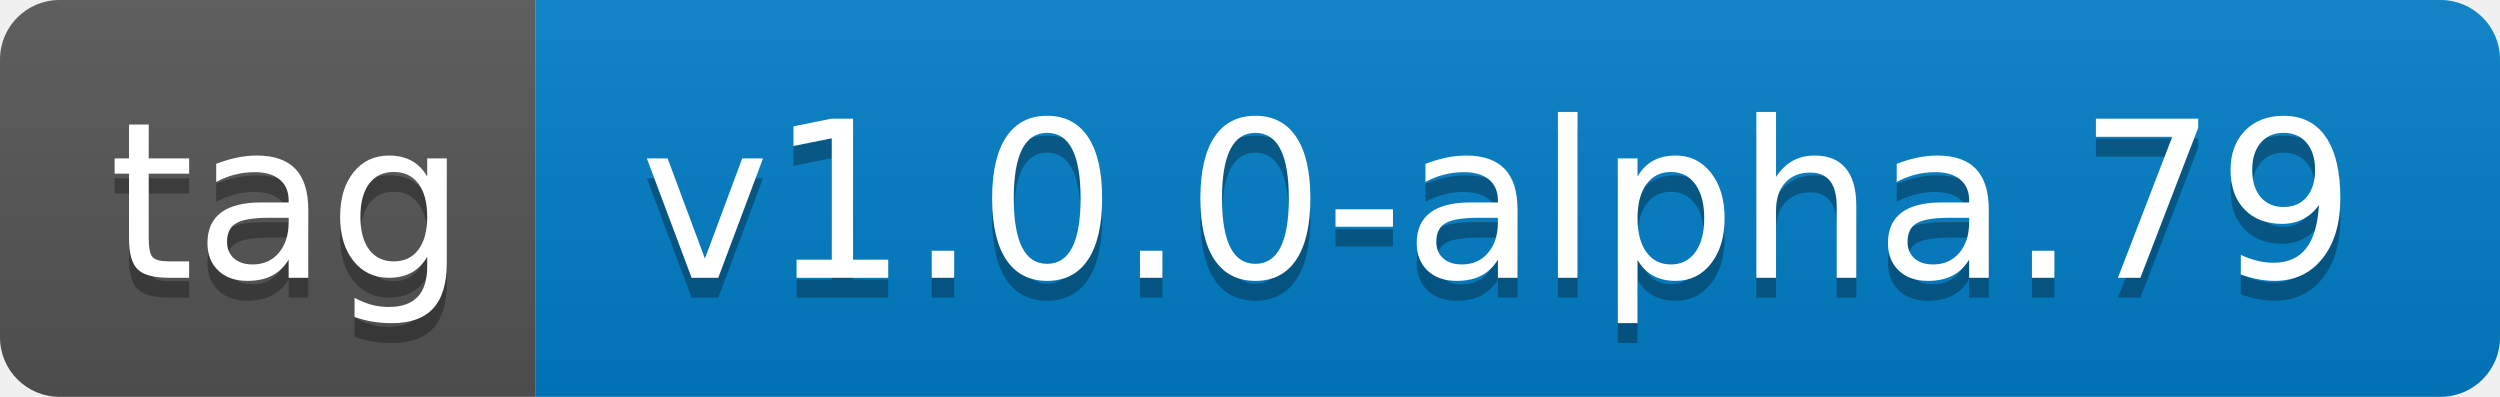
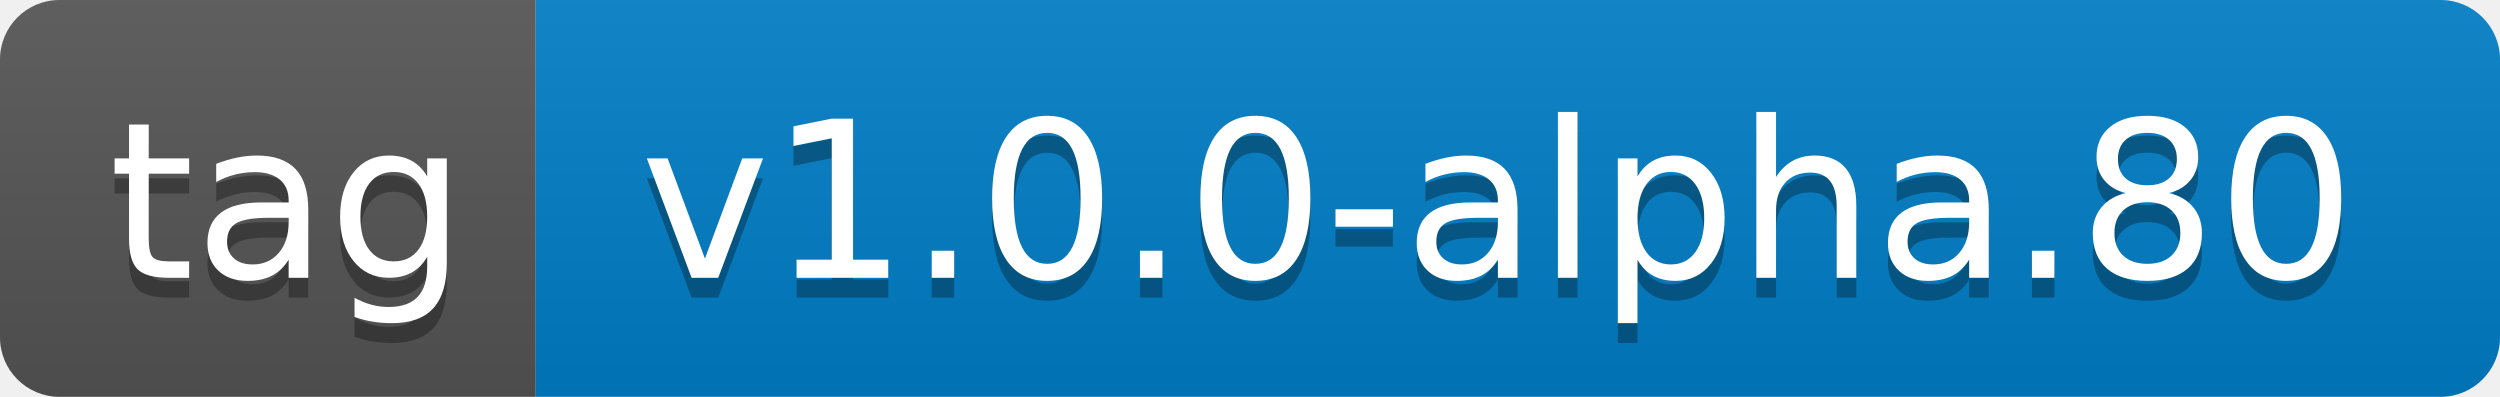
- <svg xmlns="http://www.w3.org/2000/svg" width="126" height="20" role="img" aria-label="tag: v1.0.0-alpha.79">
+ <svg xmlns="http://www.w3.org/2000/svg" width="126" height="20" role="img" aria-label="tag: v1.0.0-alpha.80">
  <linearGradient id="s" x2="0" y2="100%">
    <stop offset="0" stop-color="#bbb" stop-opacity=".1" />
    <stop offset="1" stop-opacity=".1" />
  </linearGradient>
  <clipPath id="r">
    <rect width="126" height="20" rx="3" fill="#fff" />
  </clipPath>
  <g clip-path="url(#r)">
    <rect width="27" height="20" fill="#555" />
    <rect x="27" width="99" height="20" fill="#007ec6" />
    <rect width="126" height="20" fill="url(#s)" />
  </g>
  <g fill="#fff" text-anchor="middle" font-family="Verdana,Geneva,DejaVu Sans,sans-serif" text-rendering="geometricPrecision" font-size="110">
    <text aria-hidden="true" x="145" y="150" fill="#010101" fill-opacity=".3" transform="scale(.1)" textLength="170">tag</text>
    <text x="145" y="140" transform="scale(.1)" fill="#fff" textLength="170">tag</text>
-     <text aria-hidden="true" x="755" y="150" fill="#010101" fill-opacity=".3" transform="scale(.1)" textLength="890">v1.0.0-alpha.79</text>
-     <text x="755" y="140" transform="scale(.1)" fill="#fff" textLength="890">v1.0.0-alpha.79</text>
+     <text aria-hidden="true" x="755" y="150" fill="#010101" fill-opacity=".3" transform="scale(.1)" textLength="890">v1.0.0-alpha.80</text>
+     <text x="755" y="140" transform="scale(.1)" fill="#fff" textLength="890">v1.0.0-alpha.80</text>
  </g>
</svg>
